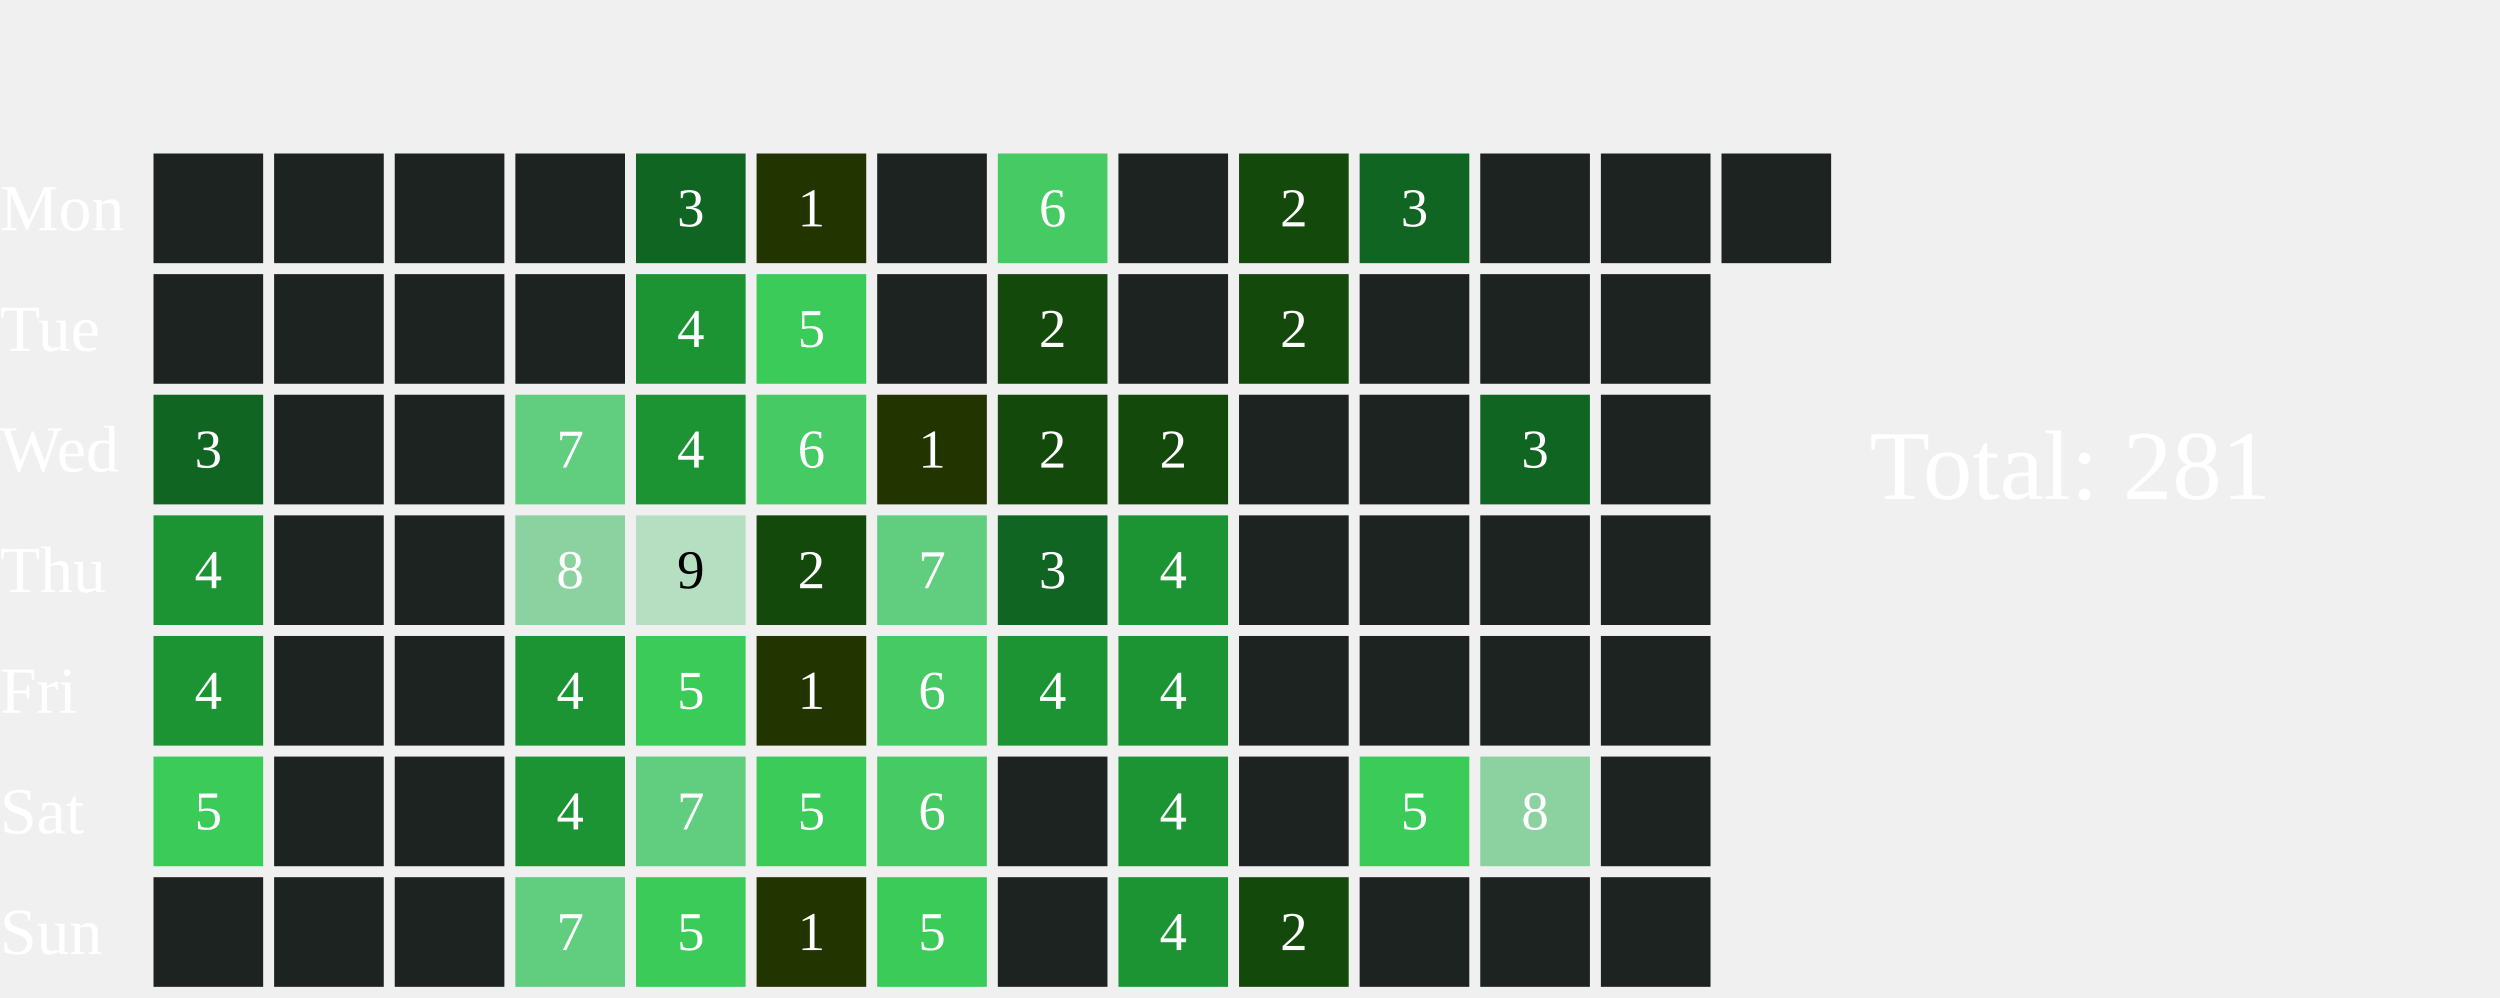
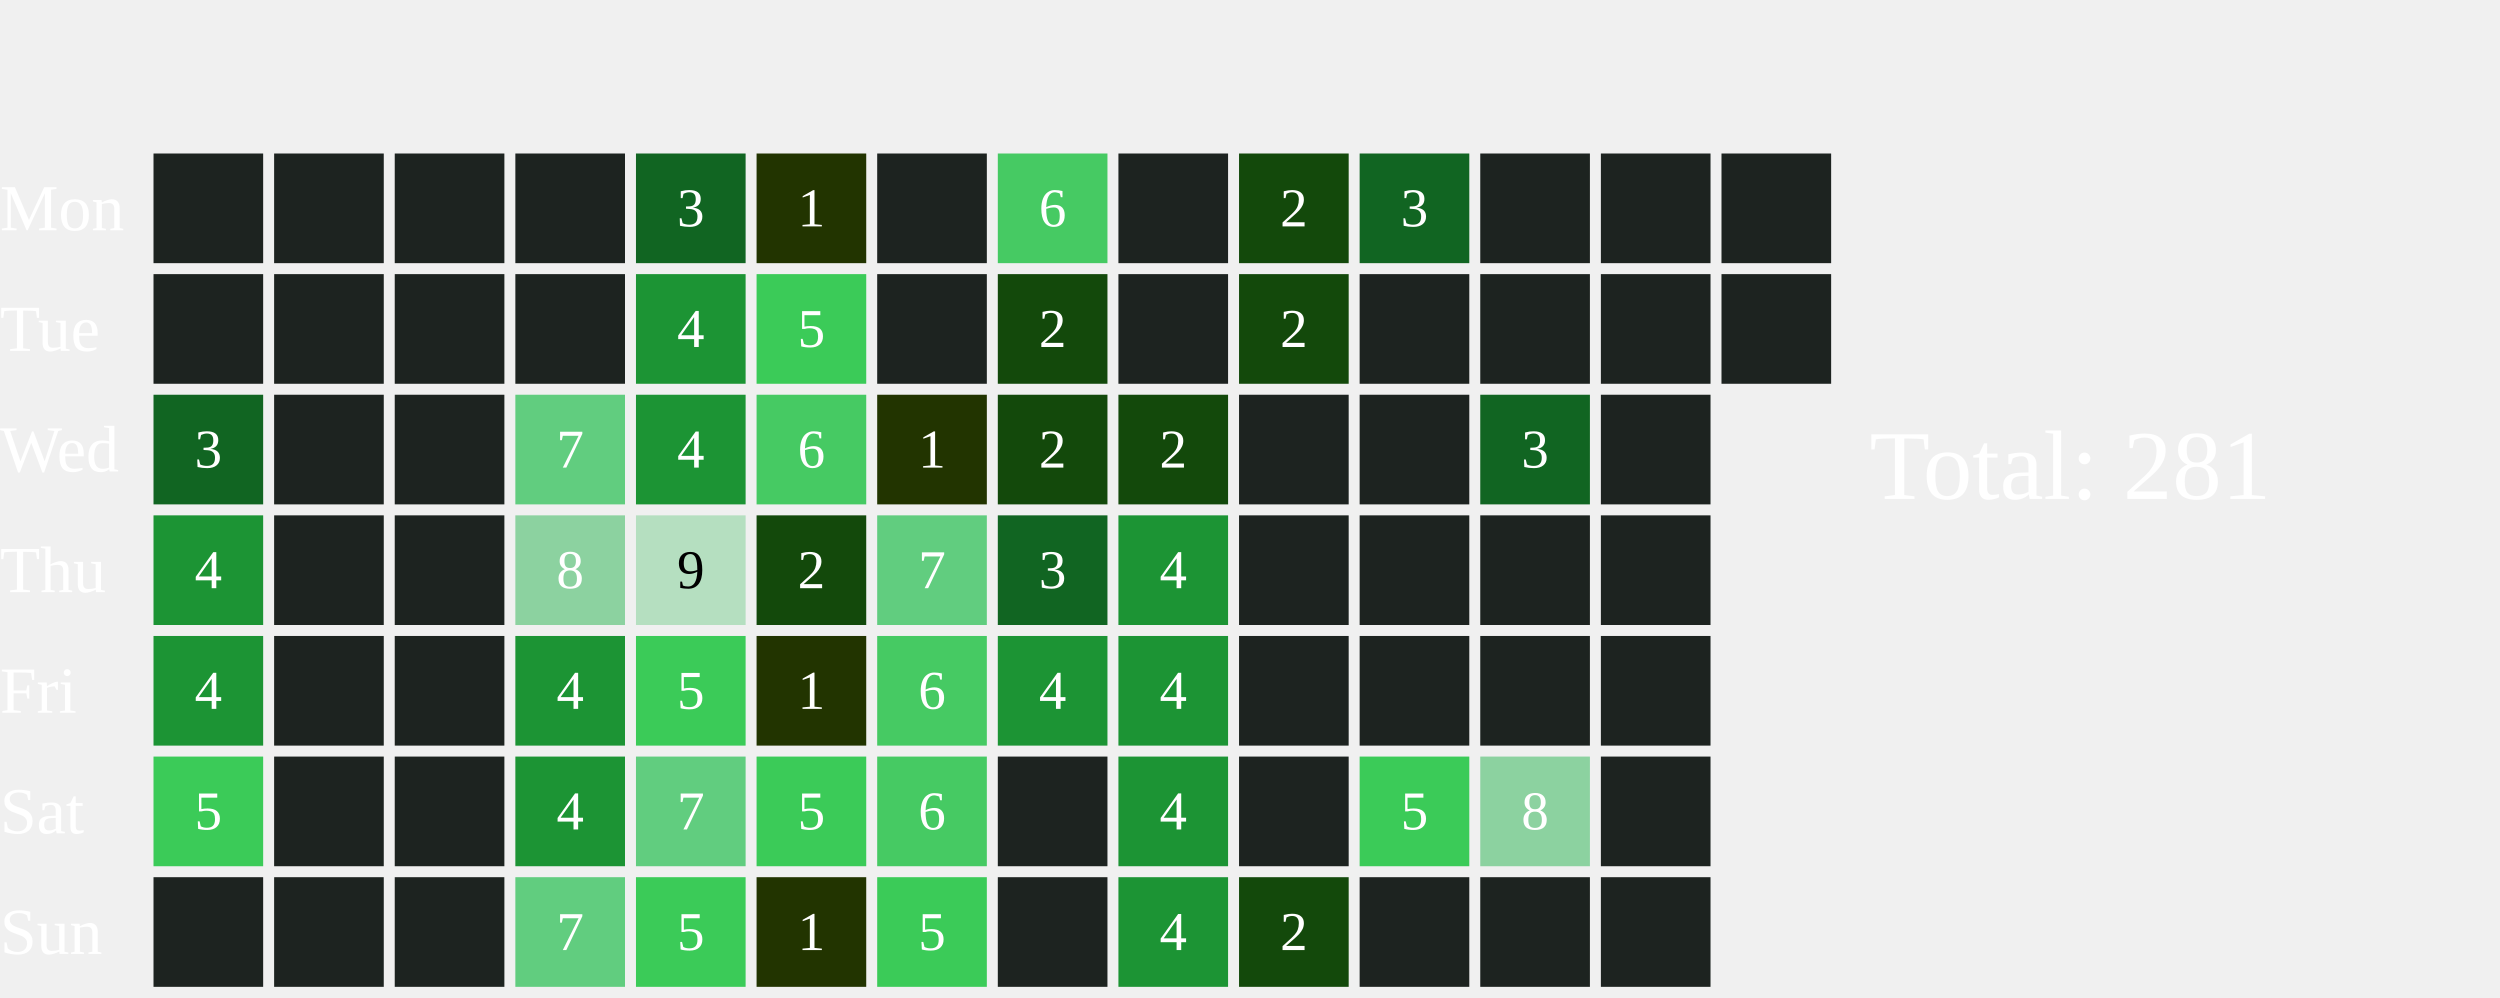
<svg xmlns="http://www.w3.org/2000/svg" width="456" height="182">
  <text x="0" y="42.0" font-size="12" fill="white">Mon</text>
  <text x="0" y="64.0" font-size="12" fill="white">Tue</text>
  <text x="0" y="86.0" font-size="12" fill="white">Wed</text>
  <text x="0" y="108.0" font-size="12" fill="white">Thu</text>
  <text x="0" y="130.0" font-size="12" fill="white">Fri</text>
  <text x="0" y="152.0" font-size="12" fill="white">Sat</text>
  <text x="0" y="174.0" font-size="12" fill="white">Sun</text>
  <rect x="28" y="28" width="20" height="20" fill="#1D2320">
    </rect>
  <rect x="28" y="50" width="20" height="20" fill="#1D2320">
    </rect>
  <rect x="28" y="72" width="20" height="20" fill="#116522">
    </rect>
  <text x="38.0" y="83.0" font-size="10" fill="white" text-anchor="middle" dominant-baseline="middle" pointer-events="none">3</text>
  <rect x="28" y="94" width="20" height="20" fill="#1C9434">
    </rect>
  <text x="38.0" y="105.0" font-size="10" fill="white" text-anchor="middle" dominant-baseline="middle" pointer-events="none">4</text>
  <rect x="28" y="116" width="20" height="20" fill="#1C9434">
    </rect>
  <text x="38.0" y="127.0" font-size="10" fill="white" text-anchor="middle" dominant-baseline="middle" pointer-events="none">4</text>
  <rect x="28" y="138" width="20" height="20" fill="#3BCB58">
    </rect>
  <text x="38.0" y="149.0" font-size="10" fill="white" text-anchor="middle" dominant-baseline="middle" pointer-events="none">5</text>
  <rect x="28" y="160" width="20" height="20" fill="#1D2320">
    </rect>
  <rect x="50" y="28" width="20" height="20" fill="#1D2320">
    </rect>
  <rect x="50" y="50" width="20" height="20" fill="#1D2320">
    </rect>
  <rect x="50" y="72" width="20" height="20" fill="#1D2320">
    </rect>
  <rect x="50" y="94" width="20" height="20" fill="#1D2320">
    </rect>
  <rect x="50" y="116" width="20" height="20" fill="#1D2320">
    </rect>
  <rect x="50" y="138" width="20" height="20" fill="#1D2320">
    </rect>
  <rect x="50" y="160" width="20" height="20" fill="#1D2320">
    </rect>
  <rect x="72" y="28" width="20" height="20" fill="#1D2320">
    </rect>
  <rect x="72" y="50" width="20" height="20" fill="#1D2320">
    </rect>
  <rect x="72" y="72" width="20" height="20" fill="#1D2320">
    </rect>
  <rect x="72" y="94" width="20" height="20" fill="#1D2320">
    </rect>
  <rect x="72" y="116" width="20" height="20" fill="#1D2320">
    </rect>
  <rect x="72" y="138" width="20" height="20" fill="#1D2320">
    </rect>
  <rect x="72" y="160" width="20" height="20" fill="#1D2320">
    </rect>
  <rect x="94" y="28" width="20" height="20" fill="#1D2320">
    </rect>
  <rect x="94" y="50" width="20" height="20" fill="#1D2320">
    </rect>
  <rect x="94" y="72" width="20" height="20" fill="#61CD7F">
    </rect>
  <text x="104.0" y="83.0" font-size="10" fill="white" text-anchor="middle" dominant-baseline="middle" pointer-events="none">7</text>
  <rect x="94" y="94" width="20" height="20" fill="#8CD2A0">
    </rect>
  <text x="104.0" y="105.0" font-size="10" fill="white" text-anchor="middle" dominant-baseline="middle" pointer-events="none">8</text>
  <rect x="94" y="116" width="20" height="20" fill="#1C9434">
    </rect>
  <text x="104.0" y="127.0" font-size="10" fill="white" text-anchor="middle" dominant-baseline="middle" pointer-events="none">4</text>
  <rect x="94" y="138" width="20" height="20" fill="#1C9434">
    </rect>
  <text x="104.0" y="149.0" font-size="10" fill="white" text-anchor="middle" dominant-baseline="middle" pointer-events="none">4</text>
  <rect x="94" y="160" width="20" height="20" fill="#61CD7F">
    </rect>
  <text x="104.0" y="171.0" font-size="10" fill="white" text-anchor="middle" dominant-baseline="middle" pointer-events="none">7</text>
  <rect x="116" y="28" width="20" height="20" fill="#116522">
    </rect>
  <text x="126.0" y="39.0" font-size="10" fill="white" text-anchor="middle" dominant-baseline="middle" pointer-events="none">3</text>
  <rect x="116" y="50" width="20" height="20" fill="#1C9434">
    </rect>
  <text x="126.0" y="61.0" font-size="10" fill="white" text-anchor="middle" dominant-baseline="middle" pointer-events="none">4</text>
  <rect x="116" y="72" width="20" height="20" fill="#1C9434">
    </rect>
  <text x="126.0" y="83.0" font-size="10" fill="white" text-anchor="middle" dominant-baseline="middle" pointer-events="none">4</text>
  <rect x="116" y="94" width="20" height="20" fill="#B5DFC0">
    </rect>
  <text x="126.0" y="105.0" font-size="10" fill="#000000" text-anchor="middle" dominant-baseline="middle" pointer-events="none">9</text>
  <rect x="116" y="116" width="20" height="20" fill="#3BCB58">
    </rect>
  <text x="126.0" y="127.0" font-size="10" fill="white" text-anchor="middle" dominant-baseline="middle" pointer-events="none">5</text>
  <rect x="116" y="138" width="20" height="20" fill="#61CD7F">
    </rect>
  <text x="126.0" y="149.0" font-size="10" fill="white" text-anchor="middle" dominant-baseline="middle" pointer-events="none">7</text>
  <rect x="116" y="160" width="20" height="20" fill="#3BCB58">
    </rect>
  <text x="126.0" y="171.0" font-size="10" fill="white" text-anchor="middle" dominant-baseline="middle" pointer-events="none">5</text>
  <rect x="138" y="28" width="20" height="20" fill="#223400">
    </rect>
  <text x="148.0" y="39.0" font-size="10" fill="white" text-anchor="middle" dominant-baseline="middle" pointer-events="none">1</text>
  <rect x="138" y="50" width="20" height="20" fill="#3BCB58">
    </rect>
  <text x="148.0" y="61.0" font-size="10" fill="white" text-anchor="middle" dominant-baseline="middle" pointer-events="none">5</text>
  <rect x="138" y="72" width="20" height="20" fill="#46CA63">
    </rect>
  <text x="148.0" y="83.0" font-size="10" fill="white" text-anchor="middle" dominant-baseline="middle" pointer-events="none">6</text>
  <rect x="138" y="94" width="20" height="20" fill="#13490b">
    </rect>
  <text x="148.0" y="105.0" font-size="10" fill="white" text-anchor="middle" dominant-baseline="middle" pointer-events="none">2</text>
  <rect x="138" y="116" width="20" height="20" fill="#223400">
    </rect>
  <text x="148.0" y="127.0" font-size="10" fill="white" text-anchor="middle" dominant-baseline="middle" pointer-events="none">1</text>
  <rect x="138" y="138" width="20" height="20" fill="#3BCB58">
    </rect>
  <text x="148.0" y="149.0" font-size="10" fill="white" text-anchor="middle" dominant-baseline="middle" pointer-events="none">5</text>
  <rect x="138" y="160" width="20" height="20" fill="#223400">
    </rect>
  <text x="148.0" y="171.0" font-size="10" fill="white" text-anchor="middle" dominant-baseline="middle" pointer-events="none">1</text>
  <rect x="160" y="28" width="20" height="20" fill="#1D2320">
    </rect>
  <rect x="160" y="50" width="20" height="20" fill="#1D2320">
    </rect>
  <rect x="160" y="72" width="20" height="20" fill="#223400">
    </rect>
  <text x="170.0" y="83.0" font-size="10" fill="white" text-anchor="middle" dominant-baseline="middle" pointer-events="none">1</text>
  <rect x="160" y="94" width="20" height="20" fill="#61CD7F">
    </rect>
  <text x="170.0" y="105.0" font-size="10" fill="white" text-anchor="middle" dominant-baseline="middle" pointer-events="none">7</text>
  <rect x="160" y="116" width="20" height="20" fill="#46CA63">
    </rect>
  <text x="170.0" y="127.0" font-size="10" fill="white" text-anchor="middle" dominant-baseline="middle" pointer-events="none">6</text>
  <rect x="160" y="138" width="20" height="20" fill="#46CA63">
    </rect>
  <text x="170.0" y="149.0" font-size="10" fill="white" text-anchor="middle" dominant-baseline="middle" pointer-events="none">6</text>
  <rect x="160" y="160" width="20" height="20" fill="#3BCB58">
    </rect>
  <text x="170.0" y="171.0" font-size="10" fill="white" text-anchor="middle" dominant-baseline="middle" pointer-events="none">5</text>
  <rect x="182" y="28" width="20" height="20" fill="#46CA63">
    </rect>
  <text x="192.0" y="39.0" font-size="10" fill="white" text-anchor="middle" dominant-baseline="middle" pointer-events="none">6</text>
  <rect x="182" y="50" width="20" height="20" fill="#13490b">
    </rect>
  <text x="192.0" y="61.0" font-size="10" fill="white" text-anchor="middle" dominant-baseline="middle" pointer-events="none">2</text>
  <rect x="182" y="72" width="20" height="20" fill="#13490b">
    </rect>
  <text x="192.0" y="83.0" font-size="10" fill="white" text-anchor="middle" dominant-baseline="middle" pointer-events="none">2</text>
  <rect x="182" y="94" width="20" height="20" fill="#116522">
    </rect>
  <text x="192.0" y="105.0" font-size="10" fill="white" text-anchor="middle" dominant-baseline="middle" pointer-events="none">3</text>
  <rect x="182" y="116" width="20" height="20" fill="#1C9434">
    </rect>
  <text x="192.0" y="127.0" font-size="10" fill="white" text-anchor="middle" dominant-baseline="middle" pointer-events="none">4</text>
  <rect x="182" y="138" width="20" height="20" fill="#1D2320">
    </rect>
  <rect x="182" y="160" width="20" height="20" fill="#1D2320">
    </rect>
  <rect x="204" y="28" width="20" height="20" fill="#1D2320">
    </rect>
  <rect x="204" y="50" width="20" height="20" fill="#1D2320">
    </rect>
  <rect x="204" y="72" width="20" height="20" fill="#13490b">
    </rect>
  <text x="214.0" y="83.0" font-size="10" fill="white" text-anchor="middle" dominant-baseline="middle" pointer-events="none">2</text>
  <rect x="204" y="94" width="20" height="20" fill="#1C9434">
    </rect>
  <text x="214.0" y="105.0" font-size="10" fill="white" text-anchor="middle" dominant-baseline="middle" pointer-events="none">4</text>
  <rect x="204" y="116" width="20" height="20" fill="#1C9434">
    </rect>
  <text x="214.0" y="127.0" font-size="10" fill="white" text-anchor="middle" dominant-baseline="middle" pointer-events="none">4</text>
  <rect x="204" y="138" width="20" height="20" fill="#1C9434">
    </rect>
  <text x="214.0" y="149.0" font-size="10" fill="white" text-anchor="middle" dominant-baseline="middle" pointer-events="none">4</text>
  <rect x="204" y="160" width="20" height="20" fill="#1C9434">
    </rect>
  <text x="214.0" y="171.0" font-size="10" fill="white" text-anchor="middle" dominant-baseline="middle" pointer-events="none">4</text>
  <rect x="226" y="28" width="20" height="20" fill="#13490b">
    </rect>
  <text x="236.0" y="39.0" font-size="10" fill="white" text-anchor="middle" dominant-baseline="middle" pointer-events="none">2</text>
  <rect x="226" y="50" width="20" height="20" fill="#13490b">
    </rect>
  <text x="236.0" y="61.0" font-size="10" fill="white" text-anchor="middle" dominant-baseline="middle" pointer-events="none">2</text>
  <rect x="226" y="72" width="20" height="20" fill="#1D2320">
    </rect>
  <rect x="226" y="94" width="20" height="20" fill="#1D2320">
    </rect>
  <rect x="226" y="116" width="20" height="20" fill="#1D2320">
    </rect>
  <rect x="226" y="138" width="20" height="20" fill="#1D2320">
    </rect>
  <rect x="226" y="160" width="20" height="20" fill="#13490b">
    </rect>
  <text x="236.0" y="171.0" font-size="10" fill="white" text-anchor="middle" dominant-baseline="middle" pointer-events="none">2</text>
  <rect x="248" y="28" width="20" height="20" fill="#116522">
    </rect>
  <text x="258.0" y="39.0" font-size="10" fill="white" text-anchor="middle" dominant-baseline="middle" pointer-events="none">3</text>
  <rect x="248" y="50" width="20" height="20" fill="#1D2320">
    </rect>
  <rect x="248" y="72" width="20" height="20" fill="#1D2320">
    </rect>
  <rect x="248" y="94" width="20" height="20" fill="#1D2320">
    </rect>
  <rect x="248" y="116" width="20" height="20" fill="#1D2320">
    </rect>
  <rect x="248" y="138" width="20" height="20" fill="#3BCB58">
    </rect>
  <text x="258.0" y="149.0" font-size="10" fill="white" text-anchor="middle" dominant-baseline="middle" pointer-events="none">5</text>
  <rect x="248" y="160" width="20" height="20" fill="#1D2320">
    </rect>
  <rect x="270" y="28" width="20" height="20" fill="#1D2320">
    </rect>
  <rect x="270" y="50" width="20" height="20" fill="#1D2320">
    </rect>
  <rect x="270" y="72" width="20" height="20" fill="#116522">
    </rect>
  <text x="280.0" y="83.0" font-size="10" fill="white" text-anchor="middle" dominant-baseline="middle" pointer-events="none">3</text>
  <rect x="270" y="94" width="20" height="20" fill="#1D2320">
    </rect>
  <rect x="270" y="116" width="20" height="20" fill="#1D2320">
    </rect>
  <rect x="270" y="138" width="20" height="20" fill="#8CD2A0">
    </rect>
  <text x="280.0" y="149.0" font-size="10" fill="white" text-anchor="middle" dominant-baseline="middle" pointer-events="none">8</text>
  <rect x="270" y="160" width="20" height="20" fill="#1D2320">
    </rect>
  <rect x="292" y="28" width="20" height="20" fill="#1D2320">
    </rect>
  <rect x="292" y="50" width="20" height="20" fill="#1D2320">
    </rect>
  <rect x="292" y="72" width="20" height="20" fill="#1D2320">
    </rect>
  <rect x="292" y="94" width="20" height="20" fill="#1D2320">
    </rect>
  <rect x="292" y="116" width="20" height="20" fill="#1D2320">
    </rect>
  <rect x="292" y="138" width="20" height="20" fill="#1D2320">
    </rect>
  <rect x="292" y="160" width="20" height="20" fill="#1D2320">
    </rect>
  <rect x="314" y="28" width="20" height="20" fill="#1D2320">
    </rect>
+   <rect x="314" y="50" width="20" height="20" fill="#1D2320">
+     </rect>
  <text x="341" y="91.0" font-size="18" fill="white">Total: 281</text>
</svg>
